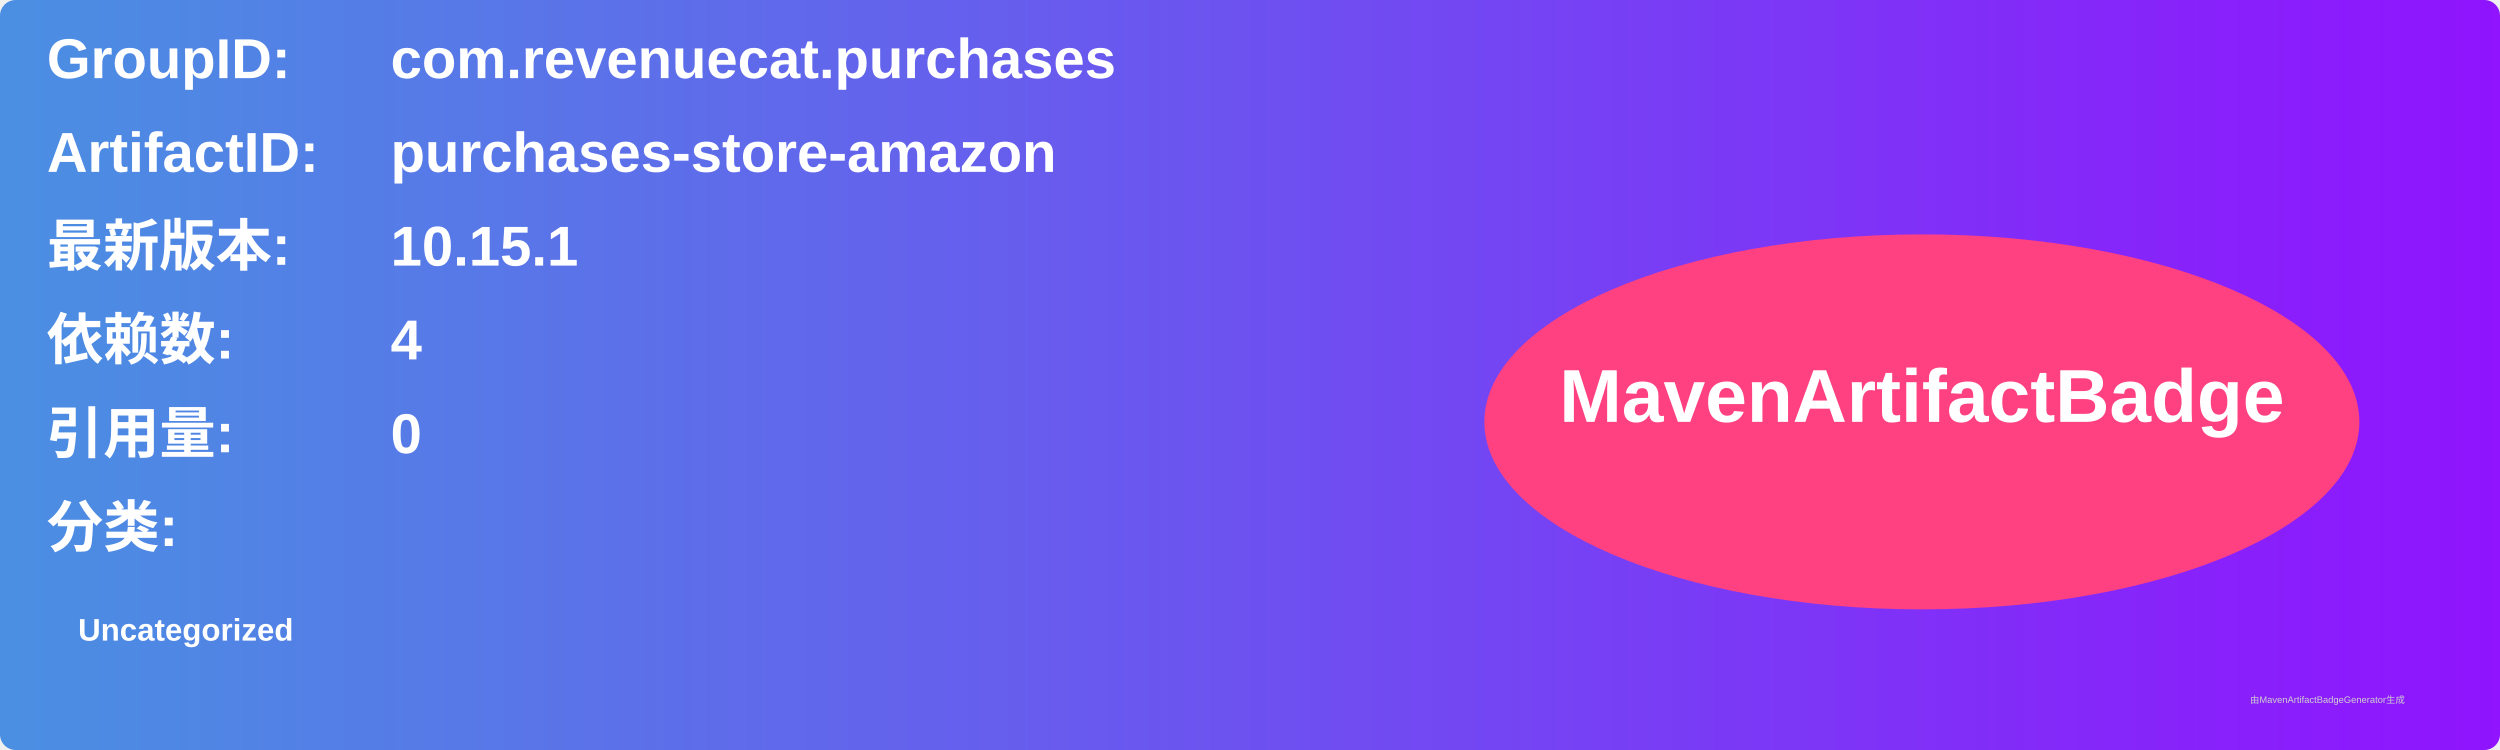
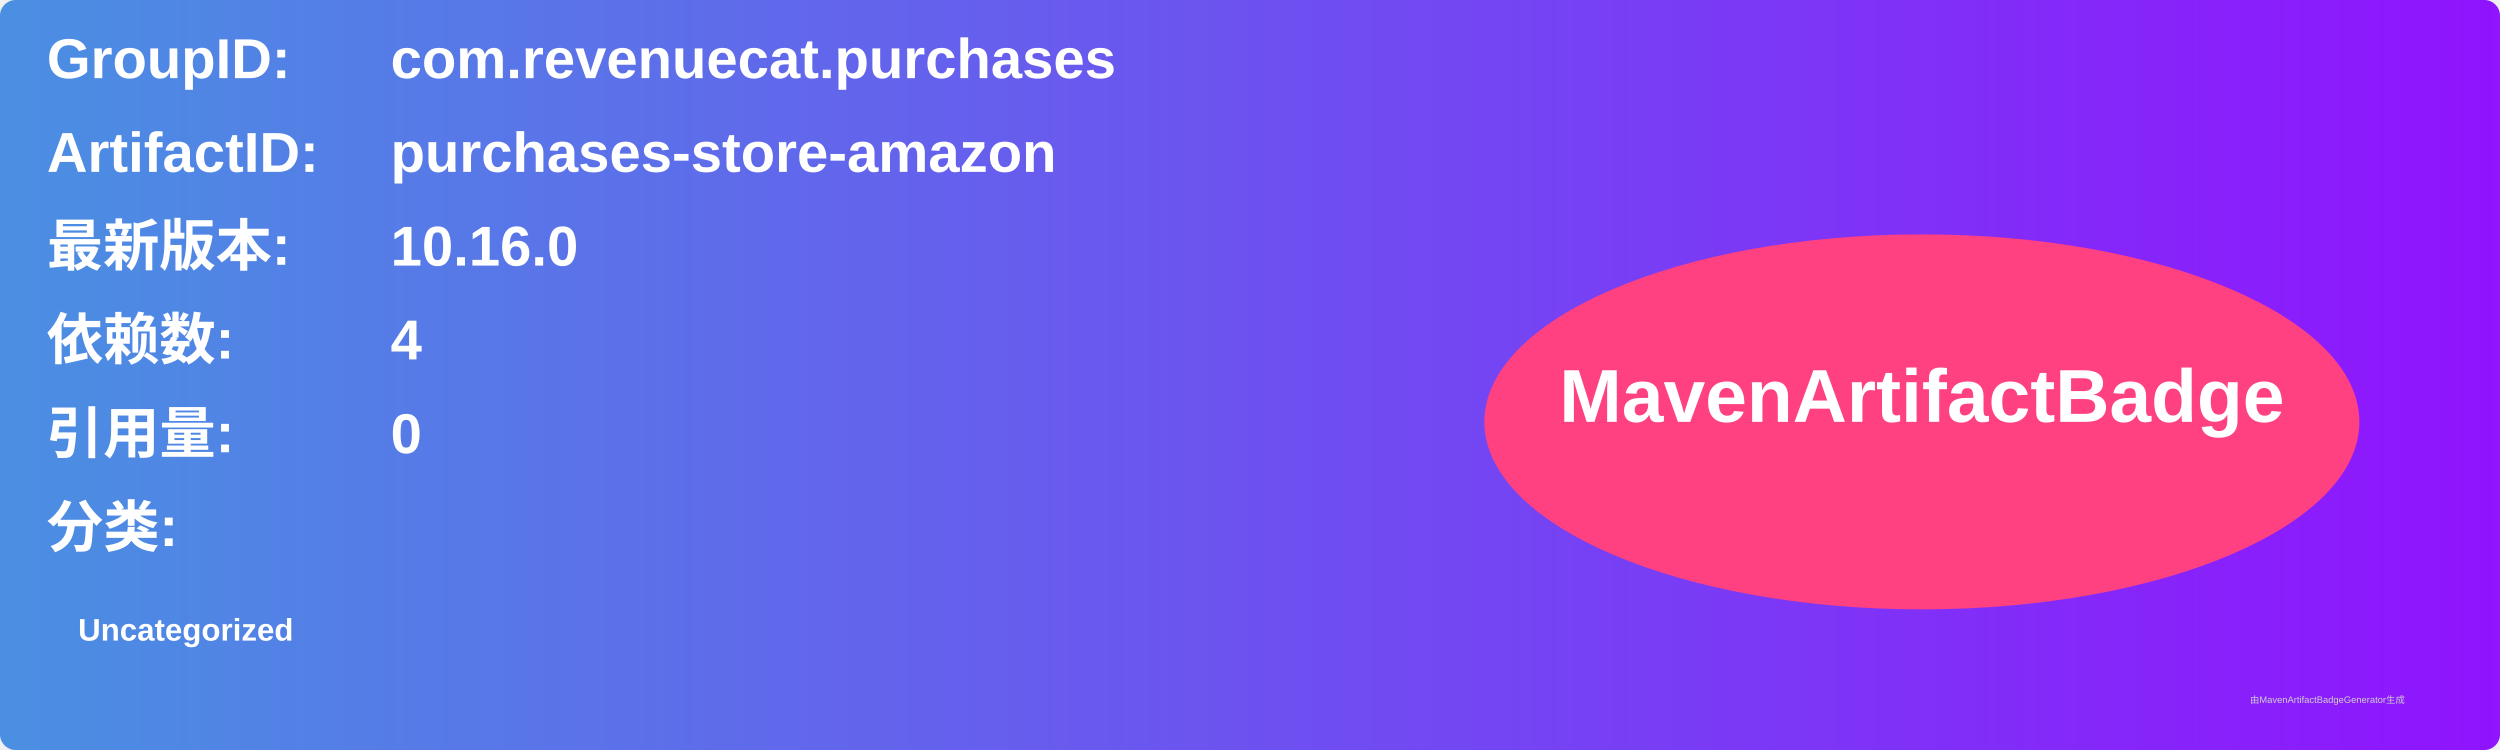
<svg xmlns="http://www.w3.org/2000/svg" width="800" height="240" viewBox="0 0 800 240">
  <linearGradient id="grad" x1="0%" y1="0%" x2="100%" y2="0%">
    <stop offset="0%" stop-color="#4a90e2" />
    <stop offset="100%" stop-color="#9013fe" />
  </linearGradient>
  <rect width="100%" height="100%" rx="5" ry="5" fill="url(#grad)" />
  <g transform="translate(15, 15)">
    <text x="0" y="10" font-family="Arial" font-size="18" fill="white" font-weight="bold" width="260">GroupID:</text>
    <text x="110" y="10" font-family="Arial" font-size="18" fill="white" font-weight="bold" width="460">com.revenuecat.purchases</text>
    <text x="0" y="40" font-family="Arial" font-size="18" fill="white" font-weight="bold" width="260">ArtifactID:</text>
    <text x="110" y="40" font-family="Arial" font-size="18" fill="white" font-weight="bold" width="460">purchases-store-amazon</text>
    <text x="0" y="70" font-family="Arial" font-size="18" fill="white" font-weight="bold">最新版本:</text>
    <text x="110" y="70" font-family="Arial" font-size="18" fill="white" font-weight="bold">
-       <tspan font-weight="bold">10.15.1</tspan>
+       <tspan font-weight="bold">10.16.0</tspan>
    </text>
    <text x="0" y="100" font-family="Arial" font-size="18" fill="white" font-weight="bold">依赖数: </text>
    <text x="110" y="100" font-family="Arial" font-size="18" fill="white">
      <tspan font-weight="bold">4</tspan>
    </text>
    <text x="0" y="130" font-family="Arial" font-size="18" fill="white" font-weight="bold">引用量: </text>
    <text x="110" y="130" font-family="Arial" font-size="18" fill="white">
      <tspan font-weight="bold">0</tspan>
    </text>
    <text x="0" y="160" font-family="Arial" font-size="18" fill="white" font-weight="bold">分类:</text>
    <text x="10" y="190" font-family="Arial" font-size="10" fill="white">
      <tspan font-weight="bold">Uncategorized</tspan>
    </text>
    <ellipse cx="600" cy="120" rx="140" ry="60" fill="#ff4081" />
    <text x="600" y="120" text-anchor="middle" font-family="Arial" font-size="24" fill="white" font-weight="bold">MavenArtifactBadge</text>
  </g>
  <text x="720" y="225" font-family="Arial" font-size="3" fill="#d0d0d0">由MavenArtifactBadgeGenerator生成</text>
</svg>
